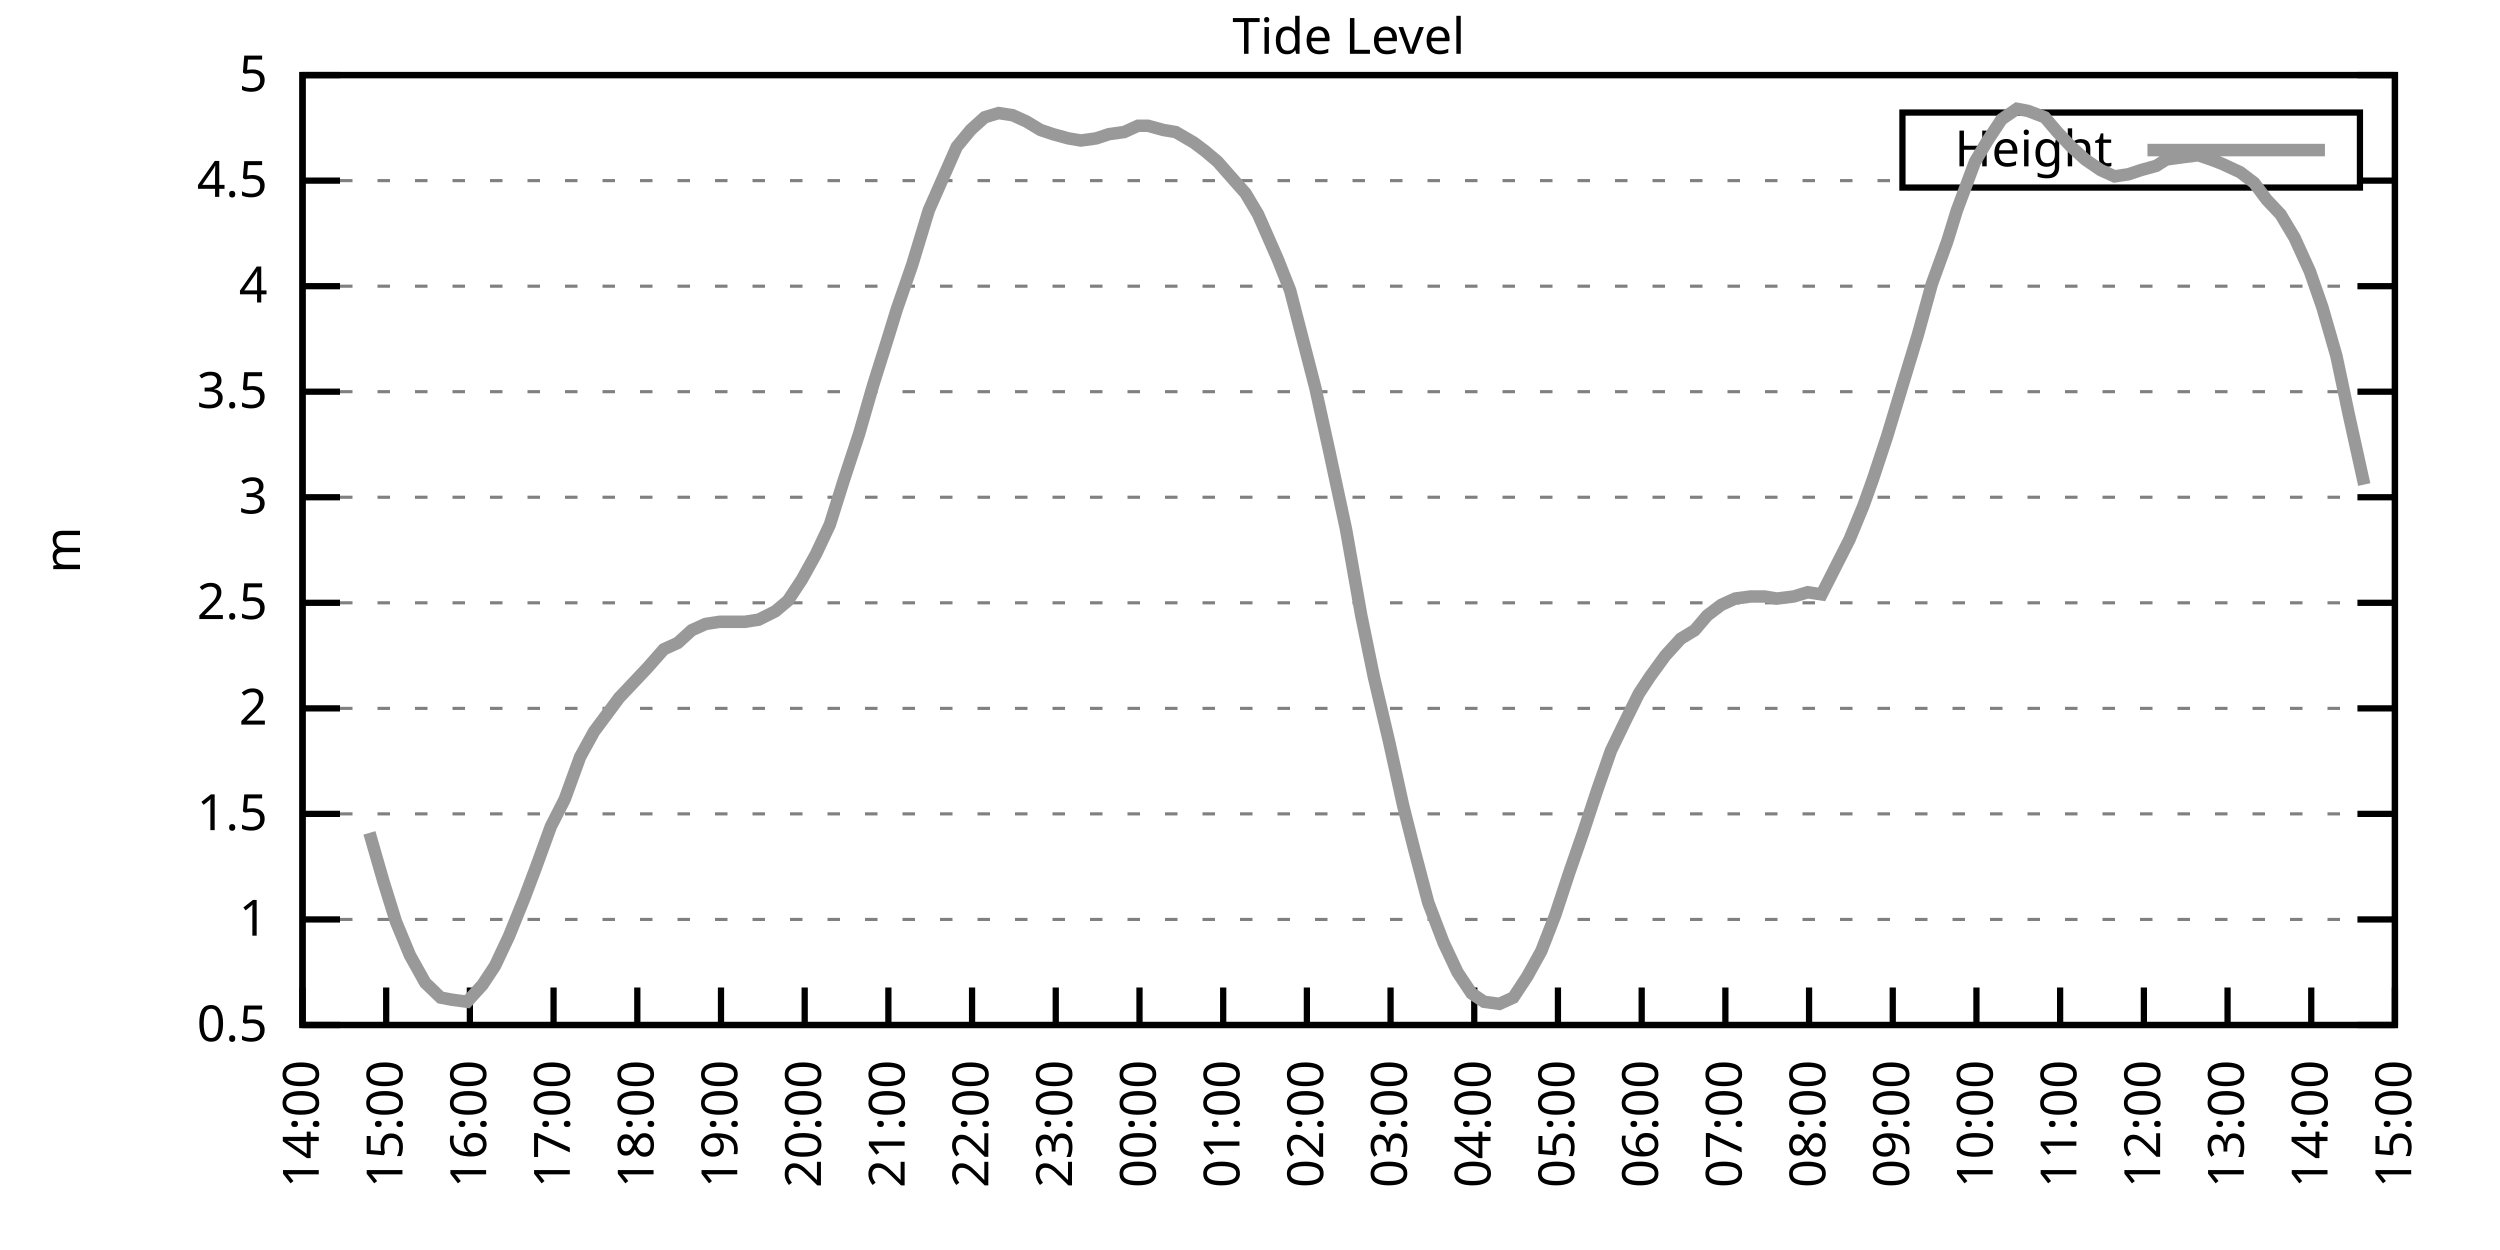
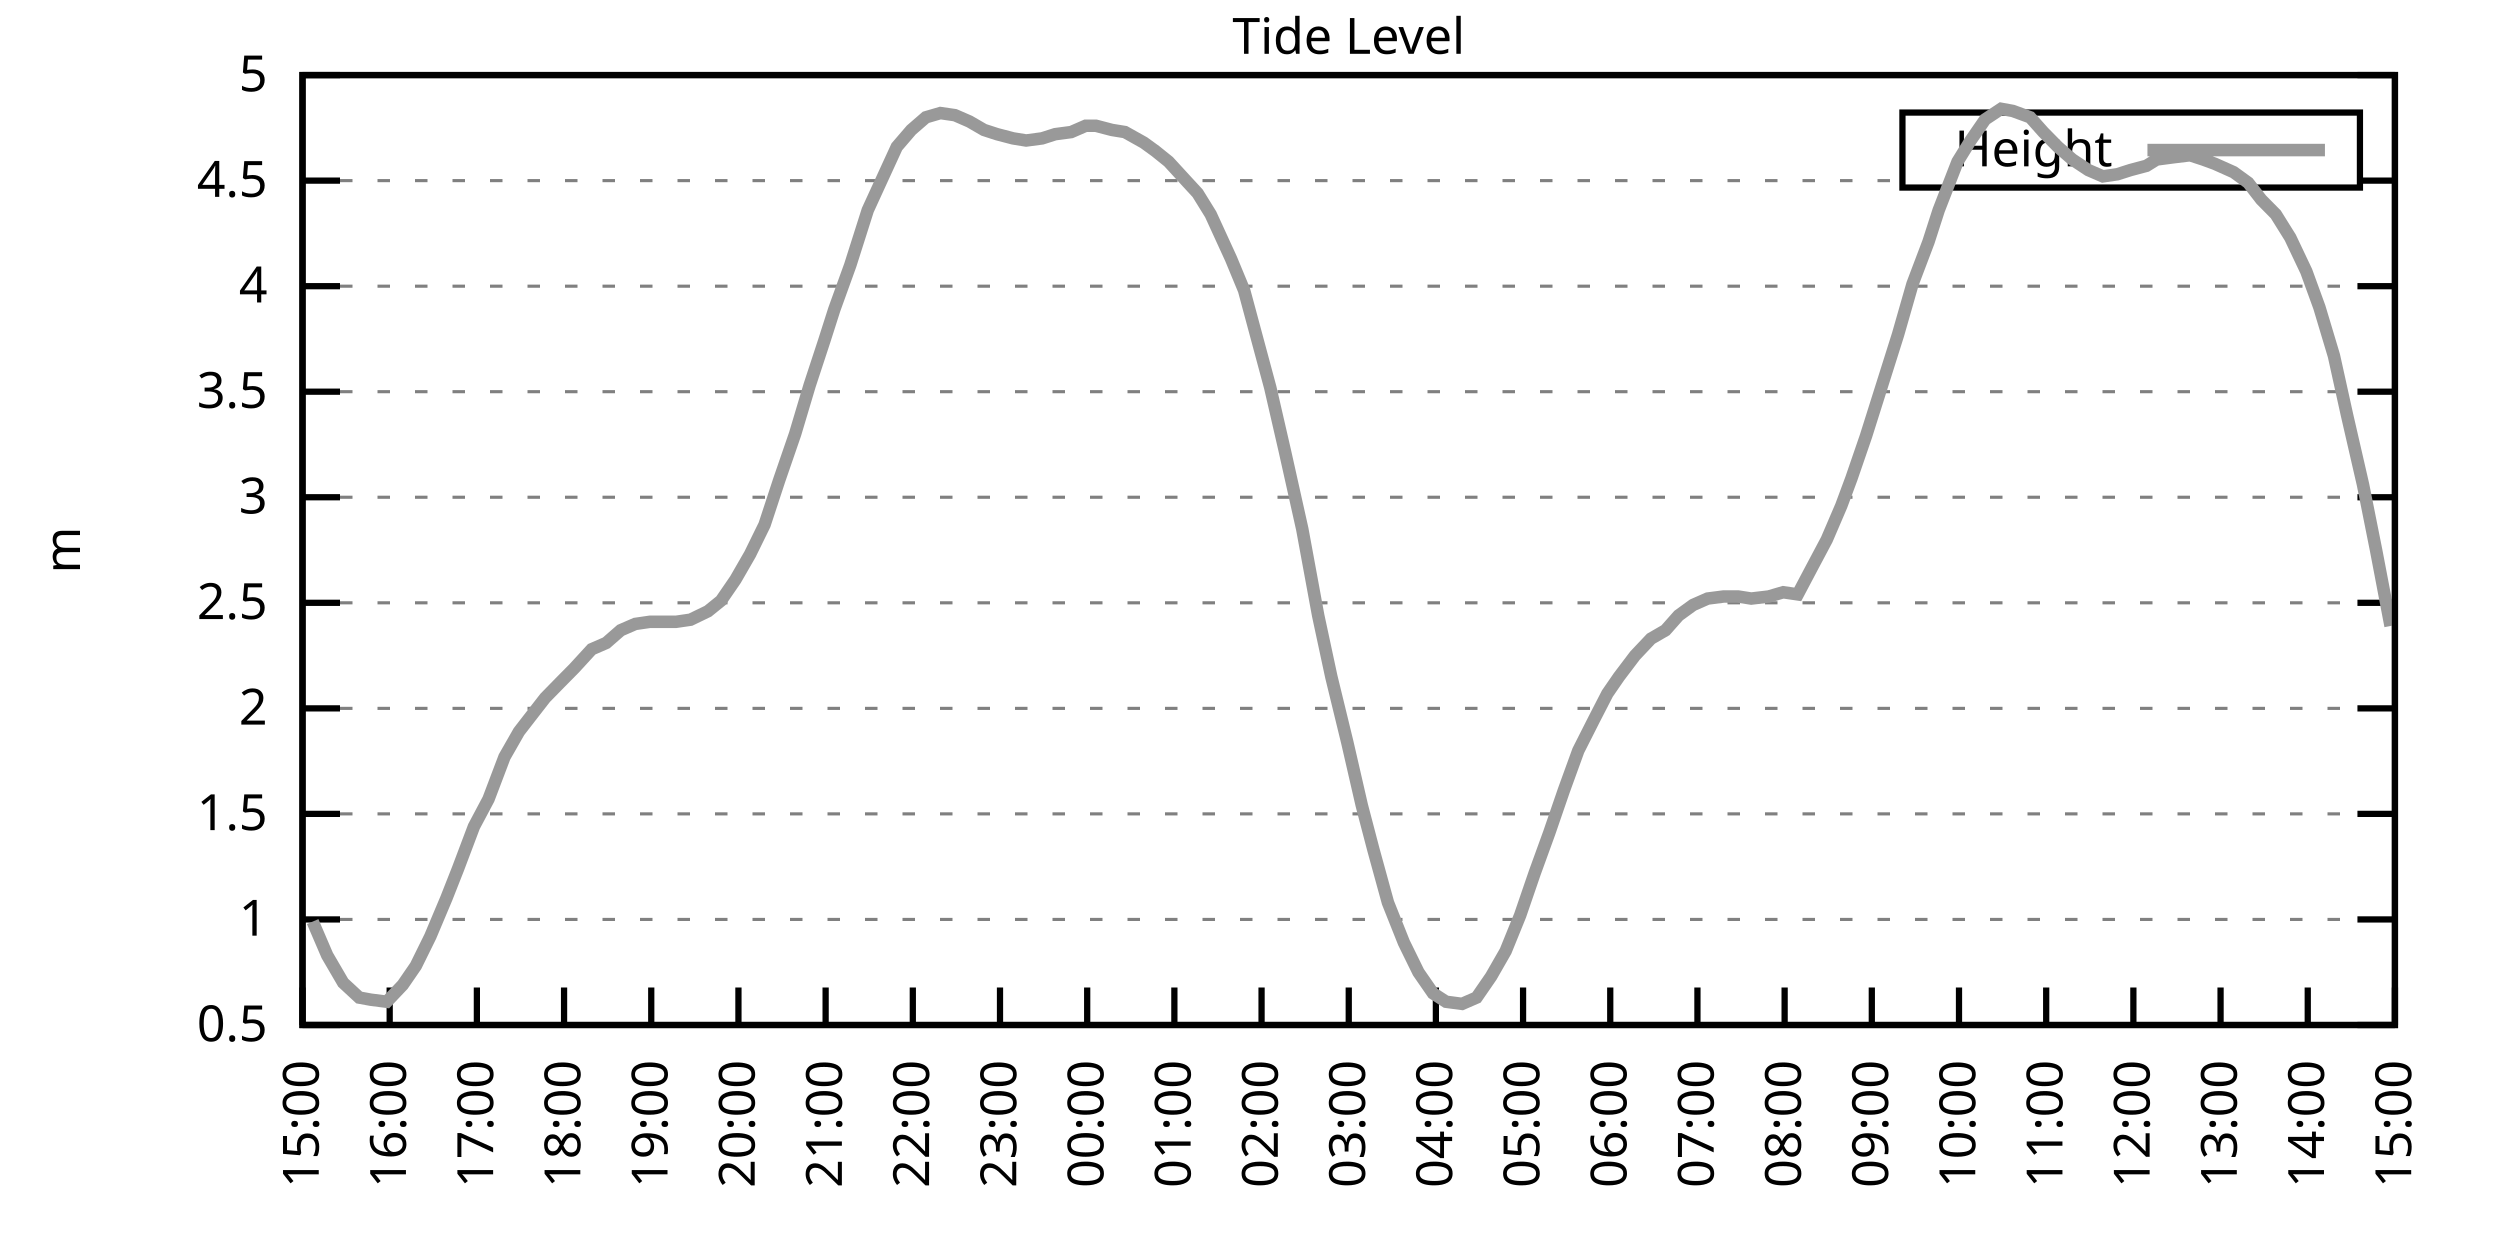
<svg xmlns="http://www.w3.org/2000/svg" xmlns:xlink="http://www.w3.org/1999/xlink" width="400" height="200" viewBox="0 0 400 200">
  <g id="gnuplot_canvas">
    <rect x="0" y="0" width="400" height="200" fill="none" />
    <defs>
      <circle id="gpDot" r="0.5" stroke-width="0.5" stroke="currentColor" />
      <path id="gpPt0" stroke-width="0.333" stroke="currentColor" d="M-1,0 h2 M0,-1 v2" />
      <path id="gpPt1" stroke-width="0.333" stroke="currentColor" d="M-1,-1 L1,1 M1,-1 L-1,1" />
      <path id="gpPt2" stroke-width="0.333" stroke="currentColor" d="M-1,0 L1,0 M0,-1 L0,1 M-1,-1 L1,1 M-1,1 L1,-1" />
      <rect id="gpPt3" stroke-width="0.333" stroke="currentColor" x="-1" y="-1" width="2" height="2" />
      <rect id="gpPt4" stroke-width="0.333" stroke="currentColor" fill="currentColor" x="-1" y="-1" width="2" height="2" />
      <circle id="gpPt5" stroke-width="0.333" stroke="currentColor" cx="0" cy="0" r="1" />
      <use xlink:href="#gpPt5" id="gpPt6" fill="currentColor" stroke="none" />
      <path id="gpPt7" stroke-width="0.333" stroke="currentColor" d="M0,-1.33 L-1.33,0.67 L1.33,0.67 z" />
      <use xlink:href="#gpPt7" id="gpPt8" fill="currentColor" stroke="none" />
      <use xlink:href="#gpPt7" id="gpPt9" stroke="currentColor" transform="rotate(180)" />
      <use xlink:href="#gpPt9" id="gpPt10" fill="currentColor" stroke="none" />
      <use xlink:href="#gpPt3" id="gpPt11" stroke="currentColor" transform="rotate(45)" />
      <use xlink:href="#gpPt11" id="gpPt12" fill="currentColor" stroke="none" />
      <path id="gpPt13" stroke-width="0.333" stroke="currentColor" d="M0,1.330 L1.265,0.411 L0.782,-1.067 L-0.782,-1.076 L-1.265,0.411 z" />
      <use xlink:href="#gpPt13" id="gpPt14" fill="currentColor" stroke="none" />
      <filter id="textbox" filterUnits="objectBoundingBox" x="0" y="0" height="1" width="1">
        <feFlood flood-color="white" flood-opacity="1" result="bgnd" />
        <feComposite in="SourceGraphic" in2="bgnd" operator="atop" />
      </filter>
      <filter id="greybox" filterUnits="objectBoundingBox" x="0" y="0" height="1" width="1">
        <feFlood flood-color="lightgrey" flood-opacity="1" result="grey" />
        <feComposite in="SourceGraphic" in2="grey" operator="atop" />
      </filter>
    </defs>
    <g fill="none" color="white" stroke="currentColor" stroke-width="1.00" stroke-linecap="butt" stroke-linejoin="miter">
</g>
    <g fill="none" color="black" stroke="currentColor" stroke-width="1.00" stroke-linecap="butt" stroke-linejoin="miter">
      <g stroke="none" shape-rendering="crispEdges">
        <polygon fill="rgb(255, 255, 255)" points="48.40,164.00 383.18,164.00 383.18,12.02 48.40,12.02 " />
      </g>
    </g>
    <g fill="none" color="black" stroke="currentColor" stroke-width="1.00" stroke-linecap="butt" stroke-linejoin="miter">
</g>
    <g fill="none" color="black" stroke="black" stroke-width="0.50" stroke-linecap="butt" stroke-linejoin="miter">
</g>
    <g fill="none" color="gray" stroke="currentColor" stroke-width="0.50" stroke-linecap="butt" stroke-linejoin="miter">
      <path stroke="gray" stroke-dasharray="2,4" class="gridline" d="M48.40,164.00 L383.19,164.00  " />
    </g>
    <g fill="none" color="gray" stroke="gray" stroke-width="1.00" stroke-linecap="butt" stroke-linejoin="miter">
</g>
    <g fill="none" color="black" stroke="currentColor" stroke-width="1.00" stroke-linecap="butt" stroke-linejoin="miter">
      <path stroke="black" d="M48.40,164.00 L54.40,164.00 M383.19,164.00 L377.19,164.00  " />
      <g transform="translate(42.80,166.60)" stroke="none" fill="black" font-family="Sans" font-size="8.00" text-anchor="end">
        <text>
          <tspan font-family="Sans"> 0.5</tspan>
        </text>
      </g>
    </g>
    <g fill="none" color="black" stroke="currentColor" stroke-width="1.00" stroke-linecap="butt" stroke-linejoin="miter">
</g>
    <g fill="none" color="black" stroke="black" stroke-width="0.50" stroke-linecap="butt" stroke-linejoin="miter">
</g>
    <g fill="none" color="gray" stroke="currentColor" stroke-width="0.50" stroke-linecap="butt" stroke-linejoin="miter">
      <path stroke="gray" stroke-dasharray="2,4" class="gridline" d="M48.40,147.11 L383.19,147.11  " />
    </g>
    <g fill="none" color="gray" stroke="gray" stroke-width="1.00" stroke-linecap="butt" stroke-linejoin="miter">
</g>
    <g fill="none" color="black" stroke="currentColor" stroke-width="1.00" stroke-linecap="butt" stroke-linejoin="miter">
      <path stroke="black" d="M48.40,147.11 L54.40,147.11 M383.19,147.11 L377.19,147.11  " />
      <g transform="translate(42.80,149.71)" stroke="none" fill="black" font-family="Sans" font-size="8.00" text-anchor="end">
        <text>
          <tspan font-family="Sans"> 1</tspan>
        </text>
      </g>
    </g>
    <g fill="none" color="black" stroke="currentColor" stroke-width="1.00" stroke-linecap="butt" stroke-linejoin="miter">
</g>
    <g fill="none" color="black" stroke="black" stroke-width="0.50" stroke-linecap="butt" stroke-linejoin="miter">
</g>
    <g fill="none" color="gray" stroke="currentColor" stroke-width="0.50" stroke-linecap="butt" stroke-linejoin="miter">
      <path stroke="gray" stroke-dasharray="2,4" class="gridline" d="M48.40,130.22 L383.19,130.22  " />
    </g>
    <g fill="none" color="gray" stroke="gray" stroke-width="1.00" stroke-linecap="butt" stroke-linejoin="miter">
</g>
    <g fill="none" color="black" stroke="currentColor" stroke-width="1.00" stroke-linecap="butt" stroke-linejoin="miter">
      <path stroke="black" d="M48.40,130.22 L54.40,130.22 M383.19,130.22 L377.19,130.22  " />
      <g transform="translate(42.80,132.82)" stroke="none" fill="black" font-family="Sans" font-size="8.00" text-anchor="end">
        <text>
          <tspan font-family="Sans"> 1.5</tspan>
        </text>
      </g>
    </g>
    <g fill="none" color="black" stroke="currentColor" stroke-width="1.00" stroke-linecap="butt" stroke-linejoin="miter">
</g>
    <g fill="none" color="black" stroke="black" stroke-width="0.50" stroke-linecap="butt" stroke-linejoin="miter">
</g>
    <g fill="none" color="gray" stroke="currentColor" stroke-width="0.50" stroke-linecap="butt" stroke-linejoin="miter">
      <path stroke="gray" stroke-dasharray="2,4" class="gridline" d="M48.40,113.34 L383.19,113.34  " />
    </g>
    <g fill="none" color="gray" stroke="gray" stroke-width="1.00" stroke-linecap="butt" stroke-linejoin="miter">
</g>
    <g fill="none" color="black" stroke="currentColor" stroke-width="1.00" stroke-linecap="butt" stroke-linejoin="miter">
      <path stroke="black" d="M48.40,113.34 L54.40,113.34 M383.19,113.34 L377.19,113.34  " />
      <g transform="translate(42.80,115.94)" stroke="none" fill="black" font-family="Sans" font-size="8.00" text-anchor="end">
        <text>
          <tspan font-family="Sans"> 2</tspan>
        </text>
      </g>
    </g>
    <g fill="none" color="black" stroke="currentColor" stroke-width="1.00" stroke-linecap="butt" stroke-linejoin="miter">
</g>
    <g fill="none" color="black" stroke="black" stroke-width="0.50" stroke-linecap="butt" stroke-linejoin="miter">
</g>
    <g fill="none" color="gray" stroke="currentColor" stroke-width="0.50" stroke-linecap="butt" stroke-linejoin="miter">
      <path stroke="gray" stroke-dasharray="2,4" class="gridline" d="M48.40,96.45 L383.19,96.45  " />
    </g>
    <g fill="none" color="gray" stroke="gray" stroke-width="1.00" stroke-linecap="butt" stroke-linejoin="miter">
</g>
    <g fill="none" color="black" stroke="currentColor" stroke-width="1.00" stroke-linecap="butt" stroke-linejoin="miter">
      <path stroke="black" d="M48.40,96.45 L54.40,96.45 M383.19,96.45 L377.19,96.45  " />
      <g transform="translate(42.80,99.05)" stroke="none" fill="black" font-family="Sans" font-size="8.00" text-anchor="end">
        <text>
          <tspan font-family="Sans"> 2.5</tspan>
        </text>
      </g>
    </g>
    <g fill="none" color="black" stroke="currentColor" stroke-width="1.00" stroke-linecap="butt" stroke-linejoin="miter">
</g>
    <g fill="none" color="black" stroke="black" stroke-width="0.50" stroke-linecap="butt" stroke-linejoin="miter">
</g>
    <g fill="none" color="gray" stroke="currentColor" stroke-width="0.50" stroke-linecap="butt" stroke-linejoin="miter">
      <path stroke="gray" stroke-dasharray="2,4" class="gridline" d="M48.40,79.56 L383.19,79.56  " />
    </g>
    <g fill="none" color="gray" stroke="gray" stroke-width="1.00" stroke-linecap="butt" stroke-linejoin="miter">
</g>
    <g fill="none" color="black" stroke="currentColor" stroke-width="1.00" stroke-linecap="butt" stroke-linejoin="miter">
      <path stroke="black" d="M48.40,79.56 L54.40,79.56 M383.19,79.56 L377.19,79.56  " />
      <g transform="translate(42.80,82.16)" stroke="none" fill="black" font-family="Sans" font-size="8.00" text-anchor="end">
        <text>
          <tspan font-family="Sans"> 3</tspan>
        </text>
      </g>
    </g>
    <g fill="none" color="black" stroke="currentColor" stroke-width="1.00" stroke-linecap="butt" stroke-linejoin="miter">
</g>
    <g fill="none" color="black" stroke="black" stroke-width="0.50" stroke-linecap="butt" stroke-linejoin="miter">
</g>
    <g fill="none" color="gray" stroke="currentColor" stroke-width="0.50" stroke-linecap="butt" stroke-linejoin="miter">
      <path stroke="gray" stroke-dasharray="2,4" class="gridline" d="M48.40,62.67 L383.19,62.67  " />
    </g>
    <g fill="none" color="gray" stroke="gray" stroke-width="1.00" stroke-linecap="butt" stroke-linejoin="miter">
</g>
    <g fill="none" color="black" stroke="currentColor" stroke-width="1.00" stroke-linecap="butt" stroke-linejoin="miter">
      <path stroke="black" d="M48.40,62.67 L54.40,62.67 M383.19,62.67 L377.19,62.67  " />
      <g transform="translate(42.80,65.27)" stroke="none" fill="black" font-family="Sans" font-size="8.00" text-anchor="end">
        <text>
          <tspan font-family="Sans"> 3.5</tspan>
        </text>
      </g>
    </g>
    <g fill="none" color="black" stroke="currentColor" stroke-width="1.00" stroke-linecap="butt" stroke-linejoin="miter">
</g>
    <g fill="none" color="black" stroke="black" stroke-width="0.50" stroke-linecap="butt" stroke-linejoin="miter">
</g>
    <g fill="none" color="gray" stroke="currentColor" stroke-width="0.50" stroke-linecap="butt" stroke-linejoin="miter">
      <path stroke="gray" stroke-dasharray="2,4" class="gridline" d="M48.40,45.79 L383.19,45.79  " />
    </g>
    <g fill="none" color="gray" stroke="gray" stroke-width="1.00" stroke-linecap="butt" stroke-linejoin="miter">
</g>
    <g fill="none" color="black" stroke="currentColor" stroke-width="1.00" stroke-linecap="butt" stroke-linejoin="miter">
      <path stroke="black" d="M48.40,45.79 L54.40,45.79 M383.19,45.79 L377.19,45.79  " />
      <g transform="translate(42.80,48.39)" stroke="none" fill="black" font-family="Sans" font-size="8.00" text-anchor="end">
        <text>
          <tspan font-family="Sans"> 4</tspan>
        </text>
      </g>
    </g>
    <g fill="none" color="black" stroke="currentColor" stroke-width="1.00" stroke-linecap="butt" stroke-linejoin="miter">
</g>
    <g fill="none" color="black" stroke="black" stroke-width="0.50" stroke-linecap="butt" stroke-linejoin="miter">
</g>
    <g fill="none" color="gray" stroke="currentColor" stroke-width="0.50" stroke-linecap="butt" stroke-linejoin="miter">
      <path stroke="gray" stroke-dasharray="2,4" class="gridline" d="M48.40,28.90 L304.39,28.90 M377.59,28.90 L383.19,28.90  " />
    </g>
    <g fill="none" color="gray" stroke="gray" stroke-width="1.00" stroke-linecap="butt" stroke-linejoin="miter">
</g>
    <g fill="none" color="black" stroke="currentColor" stroke-width="1.00" stroke-linecap="butt" stroke-linejoin="miter">
      <path stroke="black" d="M48.40,28.90 L54.40,28.90 M383.19,28.90 L377.19,28.90  " />
      <g transform="translate(42.80,31.50)" stroke="none" fill="black" font-family="Sans" font-size="8.00" text-anchor="end">
        <text>
          <tspan font-family="Sans"> 4.5</tspan>
        </text>
      </g>
    </g>
    <g fill="none" color="black" stroke="currentColor" stroke-width="1.00" stroke-linecap="butt" stroke-linejoin="miter">
</g>
    <g fill="none" color="black" stroke="black" stroke-width="0.50" stroke-linecap="butt" stroke-linejoin="miter">
</g>
    <g fill="none" color="gray" stroke="currentColor" stroke-width="0.50" stroke-linecap="butt" stroke-linejoin="miter">
      <path stroke="gray" stroke-dasharray="2,4" class="gridline" d="M48.40,12.01 L383.19,12.01  " />
    </g>
    <g fill="none" color="gray" stroke="gray" stroke-width="1.00" stroke-linecap="butt" stroke-linejoin="miter">
</g>
    <g fill="none" color="black" stroke="currentColor" stroke-width="1.00" stroke-linecap="butt" stroke-linejoin="miter">
      <path stroke="black" d="M48.40,12.01 L54.40,12.01 M383.19,12.01 L377.19,12.01  " />
      <g transform="translate(42.80,14.61)" stroke="none" fill="black" font-family="Sans" font-size="8.00" text-anchor="end">
        <text>
          <tspan font-family="Sans"> 5</tspan>
        </text>
      </g>
    </g>
    <g fill="none" color="black" stroke="currentColor" stroke-width="1.00" stroke-linecap="butt" stroke-linejoin="miter">
      <path stroke="black" d="M48.40,164.00 L48.40,158.00  " />
      <g transform="translate(51.00,169.60) rotate(270.00)" stroke="none" fill="black" font-family="Sans" font-size="8.00" text-anchor="end">
        <text>
-           <tspan font-family="Sans">14:00</tspan>
-         </text>
-       </g>
-     </g>
-     <g fill="none" color="black" stroke="currentColor" stroke-width="1.00" stroke-linecap="butt" stroke-linejoin="miter">
-       <path stroke="black" d="M61.79,164.00 L61.79,158.00  " />
-       <g transform="translate(64.39,169.60) rotate(270.00)" stroke="none" fill="black" font-family="Sans" font-size="8.00" text-anchor="end">
-         <text>
          <tspan font-family="Sans">15:00</tspan>
        </text>
      </g>
    </g>
    <g fill="none" color="black" stroke="currentColor" stroke-width="1.00" stroke-linecap="butt" stroke-linejoin="miter">
-       <path stroke="black" d="M75.18,164.00 L75.18,158.00  " />
-       <g transform="translate(77.78,169.60) rotate(270.00)" stroke="none" fill="black" font-family="Sans" font-size="8.00" text-anchor="end">
+       <path stroke="black" d="M62.35,164.00 L62.35,158.00  " />
+       <g transform="translate(64.95,169.60) rotate(270.00)" stroke="none" fill="black" font-family="Sans" font-size="8.00" text-anchor="end">
        <text>
          <tspan font-family="Sans">16:00</tspan>
        </text>
      </g>
    </g>
    <g fill="none" color="black" stroke="currentColor" stroke-width="1.00" stroke-linecap="butt" stroke-linejoin="miter">
-       <path stroke="black" d="M88.57,164.00 L88.57,158.00  " />
-       <g transform="translate(91.17,169.60) rotate(270.00)" stroke="none" fill="black" font-family="Sans" font-size="8.00" text-anchor="end">
+       <path stroke="black" d="M76.30,164.00 L76.30,158.00  " />
+       <g transform="translate(78.90,169.60) rotate(270.00)" stroke="none" fill="black" font-family="Sans" font-size="8.00" text-anchor="end">
        <text>
          <tspan font-family="Sans">17:00</tspan>
        </text>
      </g>
    </g>
    <g fill="none" color="black" stroke="currentColor" stroke-width="1.00" stroke-linecap="butt" stroke-linejoin="miter">
-       <path stroke="black" d="M101.97,164.00 L101.97,158.00  " />
-       <g transform="translate(104.57,169.60) rotate(270.00)" stroke="none" fill="black" font-family="Sans" font-size="8.00" text-anchor="end">
+       <path stroke="black" d="M90.25,164.00 L90.25,158.00  " />
+       <g transform="translate(92.85,169.60) rotate(270.00)" stroke="none" fill="black" font-family="Sans" font-size="8.00" text-anchor="end">
        <text>
          <tspan font-family="Sans">18:00</tspan>
        </text>
      </g>
    </g>
    <g fill="none" color="black" stroke="currentColor" stroke-width="1.00" stroke-linecap="butt" stroke-linejoin="miter">
-       <path stroke="black" d="M115.36,164.00 L115.36,158.00  " />
-       <g transform="translate(117.96,169.60) rotate(270.00)" stroke="none" fill="black" font-family="Sans" font-size="8.00" text-anchor="end">
+       <path stroke="black" d="M104.20,164.00 L104.20,158.00  " />
+       <g transform="translate(106.80,169.60) rotate(270.00)" stroke="none" fill="black" font-family="Sans" font-size="8.00" text-anchor="end">
        <text>
          <tspan font-family="Sans">19:00</tspan>
        </text>
      </g>
    </g>
    <g fill="none" color="black" stroke="currentColor" stroke-width="1.00" stroke-linecap="butt" stroke-linejoin="miter">
-       <path stroke="black" d="M128.75,164.00 L128.75,158.00  " />
-       <g transform="translate(131.35,169.60) rotate(270.00)" stroke="none" fill="black" font-family="Sans" font-size="8.00" text-anchor="end">
+       <path stroke="black" d="M118.15,164.00 L118.15,158.00  " />
+       <g transform="translate(120.75,169.60) rotate(270.00)" stroke="none" fill="black" font-family="Sans" font-size="8.00" text-anchor="end">
        <text>
          <tspan font-family="Sans">20:00</tspan>
        </text>
      </g>
    </g>
    <g fill="none" color="black" stroke="currentColor" stroke-width="1.00" stroke-linecap="butt" stroke-linejoin="miter">
-       <path stroke="black" d="M142.14,164.00 L142.14,158.00  " />
-       <g transform="translate(144.74,169.60) rotate(270.00)" stroke="none" fill="black" font-family="Sans" font-size="8.00" text-anchor="end">
+       <path stroke="black" d="M132.10,164.00 L132.10,158.00  " />
+       <g transform="translate(134.70,169.60) rotate(270.00)" stroke="none" fill="black" font-family="Sans" font-size="8.00" text-anchor="end">
        <text>
          <tspan font-family="Sans">21:00</tspan>
        </text>
      </g>
    </g>
    <g fill="none" color="black" stroke="currentColor" stroke-width="1.00" stroke-linecap="butt" stroke-linejoin="miter">
-       <path stroke="black" d="M155.53,164.00 L155.53,158.00  " />
-       <g transform="translate(158.13,169.60) rotate(270.00)" stroke="none" fill="black" font-family="Sans" font-size="8.00" text-anchor="end">
+       <path stroke="black" d="M146.05,164.00 L146.05,158.00  " />
+       <g transform="translate(148.65,169.60) rotate(270.00)" stroke="none" fill="black" font-family="Sans" font-size="8.00" text-anchor="end">
        <text>
          <tspan font-family="Sans">22:00</tspan>
        </text>
      </g>
    </g>
    <g fill="none" color="black" stroke="currentColor" stroke-width="1.00" stroke-linecap="butt" stroke-linejoin="miter">
-       <path stroke="black" d="M168.92,164.00 L168.92,158.00  " />
-       <g transform="translate(171.52,169.60) rotate(270.00)" stroke="none" fill="black" font-family="Sans" font-size="8.00" text-anchor="end">
+       <path stroke="black" d="M160.00,164.00 L160.00,158.00  " />
+       <g transform="translate(162.60,169.60) rotate(270.00)" stroke="none" fill="black" font-family="Sans" font-size="8.00" text-anchor="end">
        <text>
          <tspan font-family="Sans">23:00</tspan>
        </text>
      </g>
    </g>
    <g fill="none" color="black" stroke="currentColor" stroke-width="1.00" stroke-linecap="butt" stroke-linejoin="miter">
-       <path stroke="black" d="M182.32,164.00 L182.32,158.00  " />
-       <g transform="translate(184.92,169.60) rotate(270.00)" stroke="none" fill="black" font-family="Sans" font-size="8.00" text-anchor="end">
+       <path stroke="black" d="M173.95,164.00 L173.95,158.00  " />
+       <g transform="translate(176.55,169.60) rotate(270.00)" stroke="none" fill="black" font-family="Sans" font-size="8.00" text-anchor="end">
        <text>
          <tspan font-family="Sans">00:00</tspan>
        </text>
      </g>
    </g>
    <g fill="none" color="black" stroke="currentColor" stroke-width="1.00" stroke-linecap="butt" stroke-linejoin="miter">
-       <path stroke="black" d="M195.71,164.00 L195.71,158.00  " />
-       <g transform="translate(198.31,169.60) rotate(270.00)" stroke="none" fill="black" font-family="Sans" font-size="8.00" text-anchor="end">
+       <path stroke="black" d="M187.90,164.00 L187.90,158.00  " />
+       <g transform="translate(190.50,169.60) rotate(270.00)" stroke="none" fill="black" font-family="Sans" font-size="8.00" text-anchor="end">
        <text>
          <tspan font-family="Sans">01:00</tspan>
        </text>
      </g>
    </g>
    <g fill="none" color="black" stroke="currentColor" stroke-width="1.00" stroke-linecap="butt" stroke-linejoin="miter">
-       <path stroke="black" d="M209.10,164.00 L209.10,158.00  " />
-       <g transform="translate(211.70,169.60) rotate(270.00)" stroke="none" fill="black" font-family="Sans" font-size="8.00" text-anchor="end">
+       <path stroke="black" d="M201.85,164.00 L201.85,158.00  " />
+       <g transform="translate(204.45,169.60) rotate(270.00)" stroke="none" fill="black" font-family="Sans" font-size="8.00" text-anchor="end">
        <text>
          <tspan font-family="Sans">02:00</tspan>
        </text>
      </g>
    </g>
    <g fill="none" color="black" stroke="currentColor" stroke-width="1.00" stroke-linecap="butt" stroke-linejoin="miter">
-       <path stroke="black" d="M222.49,164.00 L222.49,158.00  " />
-       <g transform="translate(225.09,169.60) rotate(270.00)" stroke="none" fill="black" font-family="Sans" font-size="8.00" text-anchor="end">
+       <path stroke="black" d="M215.80,164.00 L215.80,158.00  " />
+       <g transform="translate(218.40,169.60) rotate(270.00)" stroke="none" fill="black" font-family="Sans" font-size="8.00" text-anchor="end">
        <text>
          <tspan font-family="Sans">03:00</tspan>
        </text>
      </g>
    </g>
    <g fill="none" color="black" stroke="currentColor" stroke-width="1.00" stroke-linecap="butt" stroke-linejoin="miter">
-       <path stroke="black" d="M235.88,164.00 L235.88,158.00  " />
-       <g transform="translate(238.48,169.60) rotate(270.00)" stroke="none" fill="black" font-family="Sans" font-size="8.00" text-anchor="end">
+       <path stroke="black" d="M229.74,164.00 L229.74,158.00  " />
+       <g transform="translate(232.34,169.60) rotate(270.00)" stroke="none" fill="black" font-family="Sans" font-size="8.00" text-anchor="end">
        <text>
          <tspan font-family="Sans">04:00</tspan>
        </text>
      </g>
    </g>
    <g fill="none" color="black" stroke="currentColor" stroke-width="1.00" stroke-linecap="butt" stroke-linejoin="miter">
-       <path stroke="black" d="M249.27,164.00 L249.27,158.00  " />
-       <g transform="translate(251.87,169.60) rotate(270.00)" stroke="none" fill="black" font-family="Sans" font-size="8.00" text-anchor="end">
+       <path stroke="black" d="M243.69,164.00 L243.69,158.00  " />
+       <g transform="translate(246.29,169.60) rotate(270.00)" stroke="none" fill="black" font-family="Sans" font-size="8.00" text-anchor="end">
        <text>
          <tspan font-family="Sans">05:00</tspan>
        </text>
      </g>
    </g>
    <g fill="none" color="black" stroke="currentColor" stroke-width="1.00" stroke-linecap="butt" stroke-linejoin="miter">
-       <path stroke="black" d="M262.67,164.00 L262.67,158.00  " />
-       <g transform="translate(265.27,169.60) rotate(270.00)" stroke="none" fill="black" font-family="Sans" font-size="8.00" text-anchor="end">
+       <path stroke="black" d="M257.64,164.00 L257.64,158.00  " />
+       <g transform="translate(260.24,169.60) rotate(270.00)" stroke="none" fill="black" font-family="Sans" font-size="8.00" text-anchor="end">
        <text>
          <tspan font-family="Sans">06:00</tspan>
        </text>
      </g>
    </g>
    <g fill="none" color="black" stroke="currentColor" stroke-width="1.00" stroke-linecap="butt" stroke-linejoin="miter">
-       <path stroke="black" d="M276.06,164.00 L276.06,158.00  " />
-       <g transform="translate(278.66,169.60) rotate(270.00)" stroke="none" fill="black" font-family="Sans" font-size="8.00" text-anchor="end">
+       <path stroke="black" d="M271.59,164.00 L271.59,158.00  " />
+       <g transform="translate(274.19,169.60) rotate(270.00)" stroke="none" fill="black" font-family="Sans" font-size="8.00" text-anchor="end">
        <text>
          <tspan font-family="Sans">07:00</tspan>
        </text>
      </g>
    </g>
    <g fill="none" color="black" stroke="currentColor" stroke-width="1.00" stroke-linecap="butt" stroke-linejoin="miter">
-       <path stroke="black" d="M289.45,164.00 L289.45,158.00  " />
-       <g transform="translate(292.05,169.60) rotate(270.00)" stroke="none" fill="black" font-family="Sans" font-size="8.00" text-anchor="end">
+       <path stroke="black" d="M285.54,164.00 L285.54,158.00  " />
+       <g transform="translate(288.14,169.60) rotate(270.00)" stroke="none" fill="black" font-family="Sans" font-size="8.00" text-anchor="end">
        <text>
          <tspan font-family="Sans">08:00</tspan>
        </text>
      </g>
    </g>
    <g fill="none" color="black" stroke="currentColor" stroke-width="1.00" stroke-linecap="butt" stroke-linejoin="miter">
-       <path stroke="black" d="M302.84,164.00 L302.84,158.00  " />
-       <g transform="translate(305.44,169.60) rotate(270.00)" stroke="none" fill="black" font-family="Sans" font-size="8.00" text-anchor="end">
+       <path stroke="black" d="M299.49,164.00 L299.49,158.00  " />
+       <g transform="translate(302.09,169.60) rotate(270.00)" stroke="none" fill="black" font-family="Sans" font-size="8.00" text-anchor="end">
        <text>
          <tspan font-family="Sans">09:00</tspan>
        </text>
      </g>
    </g>
    <g fill="none" color="black" stroke="currentColor" stroke-width="1.00" stroke-linecap="butt" stroke-linejoin="miter">
-       <path stroke="black" d="M316.23,164.00 L316.23,158.00  " />
-       <g transform="translate(318.83,169.60) rotate(270.00)" stroke="none" fill="black" font-family="Sans" font-size="8.00" text-anchor="end">
+       <path stroke="black" d="M313.44,164.00 L313.44,158.00  " />
+       <g transform="translate(316.04,169.60) rotate(270.00)" stroke="none" fill="black" font-family="Sans" font-size="8.00" text-anchor="end">
        <text>
          <tspan font-family="Sans">10:00</tspan>
        </text>
      </g>
    </g>
    <g fill="none" color="black" stroke="currentColor" stroke-width="1.00" stroke-linecap="butt" stroke-linejoin="miter">
-       <path stroke="black" d="M329.62,164.00 L329.62,158.00  " />
-       <g transform="translate(332.22,169.60) rotate(270.00)" stroke="none" fill="black" font-family="Sans" font-size="8.00" text-anchor="end">
+       <path stroke="black" d="M327.39,164.00 L327.39,158.00  " />
+       <g transform="translate(329.99,169.60) rotate(270.00)" stroke="none" fill="black" font-family="Sans" font-size="8.00" text-anchor="end">
        <text>
          <tspan font-family="Sans">11:00</tspan>
        </text>
      </g>
    </g>
    <g fill="none" color="black" stroke="currentColor" stroke-width="1.00" stroke-linecap="butt" stroke-linejoin="miter">
-       <path stroke="black" d="M343.02,164.00 L343.02,158.00  " />
-       <g transform="translate(345.62,169.60) rotate(270.00)" stroke="none" fill="black" font-family="Sans" font-size="8.00" text-anchor="end">
+       <path stroke="black" d="M341.34,164.00 L341.34,158.00  " />
+       <g transform="translate(343.94,169.60) rotate(270.00)" stroke="none" fill="black" font-family="Sans" font-size="8.00" text-anchor="end">
        <text>
          <tspan font-family="Sans">12:00</tspan>
        </text>
      </g>
    </g>
    <g fill="none" color="black" stroke="currentColor" stroke-width="1.00" stroke-linecap="butt" stroke-linejoin="miter">
-       <path stroke="black" d="M356.41,164.00 L356.41,158.00  " />
-       <g transform="translate(359.01,169.60) rotate(270.00)" stroke="none" fill="black" font-family="Sans" font-size="8.00" text-anchor="end">
+       <path stroke="black" d="M355.29,164.00 L355.29,158.00  " />
+       <g transform="translate(357.89,169.60) rotate(270.00)" stroke="none" fill="black" font-family="Sans" font-size="8.00" text-anchor="end">
        <text>
          <tspan font-family="Sans">13:00</tspan>
        </text>
      </g>
    </g>
    <g fill="none" color="black" stroke="currentColor" stroke-width="1.00" stroke-linecap="butt" stroke-linejoin="miter">
-       <path stroke="black" d="M369.80,164.00 L369.80,158.00  " />
-       <g transform="translate(372.40,169.60) rotate(270.00)" stroke="none" fill="black" font-family="Sans" font-size="8.00" text-anchor="end">
+       <path stroke="black" d="M369.24,164.00 L369.24,158.00  " />
+       <g transform="translate(371.84,169.60) rotate(270.00)" stroke="none" fill="black" font-family="Sans" font-size="8.00" text-anchor="end">
        <text>
          <tspan font-family="Sans">14:00</tspan>
        </text>
      </g>
    </g>
    <g fill="none" color="black" stroke="currentColor" stroke-width="1.00" stroke-linecap="butt" stroke-linejoin="miter">
      <path stroke="black" d="M383.19,164.00 L383.19,158.00  " />
      <g transform="translate(385.79,169.60) rotate(270.00)" stroke="none" fill="black" font-family="Sans" font-size="8.00" text-anchor="end">
        <text>
          <tspan font-family="Sans">15:00</tspan>
        </text>
      </g>
    </g>
    <g fill="none" color="black" stroke="currentColor" stroke-width="1.00" stroke-linecap="butt" stroke-linejoin="miter">
</g>
    <g fill="none" color="black" stroke="currentColor" stroke-width="1.00" stroke-linecap="butt" stroke-linejoin="miter">
      <path stroke="black" d="M48.40,12.01 L48.40,164.00 L383.19,164.00 L383.19,12.01 L48.40,12.01 Z  " />
    </g>
    <g fill="none" color="black" stroke="currentColor" stroke-width="1.00" stroke-linecap="butt" stroke-linejoin="miter">
</g>
    <g fill="none" color="black" stroke="currentColor" stroke-width="1.00" stroke-linecap="butt" stroke-linejoin="miter">
      <path stroke="black" d="M304.39,30.01 L304.39,18.01 L377.59,18.01 L377.59,30.01 L304.39,30.01 Z  " />
    </g>
    <g id="Tide_level_plot_1">
      <g fill="none" color="white" stroke="black" stroke-width="2.00" stroke-linecap="butt" stroke-linejoin="miter">
</g>
      <g fill="none" color="black" stroke="currentColor" stroke-width="2.00" stroke-linecap="butt" stroke-linejoin="miter">
        <g transform="translate(337.99,26.61)" stroke="none" fill="black" font-family="Sans" font-size="8.00" text-anchor="end">
          <text>
            <tspan font-family="Sans">Height</tspan>
          </text>
        </g>
      </g>
      <g fill="none" color="black" stroke="currentColor" stroke-width="2.00" stroke-linecap="butt" stroke-linejoin="miter">
-         <path stroke="rgb(153, 153, 153)" d="M343.59,24.01 L371.99,24.01 M59.11,133.26 L61.35,141.03 L63.35,147.45 L65.59,152.85 L68.04,157.24 L70.50,159.61   L72.28,159.95 L74.74,160.28 L77.19,157.58 L79.20,154.54 L81.43,149.81 L83.89,143.73 L85.67,139.01 L88.13,132.25   L90.36,127.86 L92.82,121.11 L95.05,117.05 L97.06,114.35 L99.06,111.65 L101.30,109.28 L103.53,106.92 L106.21,103.88   L108.44,102.87 L110.67,100.84 L112.90,99.83 L115.13,99.49 L116.92,99.49 L119.15,99.49 L121.38,99.15 L124.06,97.80   L126.07,96.11 L128.30,92.73 L130.54,88.68 L132.77,83.95 L135.00,76.86 L137.45,69.43 L139.69,61.66 L141.92,54.57   L143.48,49.50 L145.94,42.41 L148.61,33.63 L150.40,29.57 L153.08,23.49 L155.31,20.79 L157.54,18.77 L159.77,18.09   L162.01,18.43 L164.24,19.44 L166.47,20.79 L168.48,21.47 L170.93,22.14 L172.94,22.48 L175.40,22.14 L177.41,21.47   L179.86,21.13 L182.09,20.12 L183.66,20.12 L186.11,20.79 L188.12,21.13 L191.02,22.82 L192.81,24.17 L194.81,25.86   L197.49,28.90 L199.28,30.92 L201.29,34.30 L204.41,41.39 L206.42,46.46 L208.43,54.23 L210.44,62.00 L212.67,72.13   L215.35,84.63 L217.80,98.48 L219.81,108.27 L222.27,118.74 L224.50,128.87 L226.29,135.97 L228.52,144.41 L230.97,150.83   L233.20,155.56 L235.44,158.93 L237.44,160.28 L239.90,160.62 L242.13,159.61 L244.36,156.23 L246.60,152.18 L248.83,146.44   L251.06,139.68 L253.29,133.26 L255.52,126.51 L257.76,120.09 L260.21,115.03 L262.22,110.97 L264.00,108.27 L266.46,104.89   L268.92,102.19 L271.15,100.84 L273.16,98.48 L275.39,96.79 L277.62,95.77 L280.07,95.44 L282.31,95.44 L284.32,95.77   L286.99,95.44 L289.23,94.76 L291.46,95.10 L293.69,90.71 L295.92,86.32 L298.15,80.91 L299.72,76.52 L301.95,69.77   L304.40,61.66 L306.86,53.55 L309.09,45.45 L311.54,38.69 L313.11,33.63 L316.01,25.86 L318.02,22.48 L320.25,19.10   L322.70,17.41 L324.49,17.75 L327.17,18.77 L329.18,21.13 L331.41,23.49 L333.64,25.52 L336.10,27.21 L338.33,28.22   L340.56,27.88 L342.57,27.21 L345.02,26.53 L346.59,25.52 L349.04,25.18 L351.72,24.84 L353.73,25.52 L355.51,26.20   L358.42,27.55 L360.65,29.24 L362.66,31.94 L364.89,34.30 L367.12,38.02 L369.58,43.42 L371.58,49.16 L373.82,56.93   L375.82,66.39 L378.28,77.53  " />
+         <path stroke="rgb(153, 153, 153)" d="M343.59,24.01 L371.99,24.01 M50.03,147.45 L52.35,152.85 L54.91,157.24 L57.47,159.61 L59.33,159.95 L61.88,160.28   L64.44,157.58 L66.53,154.54 L68.86,149.81 L71.42,143.73 L73.28,139.01 L75.83,132.25 L78.16,127.86 L80.72,121.11   L83.04,117.05 L85.13,114.35 L87.23,111.65 L89.55,109.28 L91.88,106.92 L94.67,103.88 L96.99,102.87 L99.32,100.84   L101.64,99.83 L103.97,99.49 L105.83,99.49 L108.15,99.49 L110.48,99.15 L113.27,97.80 L115.36,96.11 L117.68,92.73   L120.01,88.68 L122.33,83.95 L124.66,76.86 L127.22,69.43 L129.54,61.66 L131.87,54.57 L133.49,49.50 L136.05,42.41   L138.84,33.63 L140.70,29.57 L143.49,23.49 L145.81,20.79 L148.14,18.77 L150.46,18.09 L152.79,18.43 L155.11,19.44   L157.44,20.79 L159.53,21.47 L162.09,22.14 L164.18,22.48 L166.74,22.14 L168.83,21.47 L171.39,21.13 L173.71,20.12   L175.34,20.12 L177.90,20.79 L179.99,21.13 L183.01,22.82 L184.87,24.17 L186.97,25.86 L189.76,28.90 L191.62,30.92   L193.71,34.30 L196.96,41.39 L199.06,46.46 L201.15,54.23 L203.24,62.00 L205.57,72.13 L208.36,84.63 L210.91,98.48   L213.01,108.27 L215.56,118.74 L217.89,128.87 L219.75,135.97 L222.07,144.41 L224.63,150.83 L226.95,155.56 L229.28,158.93   L231.37,160.28 L233.93,160.62 L236.25,159.61 L238.58,156.23 L240.90,152.18 L243.23,146.44 L245.55,139.68 L247.88,133.26   L250.20,126.51 L252.53,120.09 L255.09,115.03 L257.18,110.97 L259.04,108.27 L261.60,104.89 L264.15,102.19 L266.48,100.84   L268.57,98.48 L270.90,96.79 L273.22,95.77 L275.78,95.44 L278.10,95.44 L280.20,95.77 L282.99,95.44 L285.31,94.76   L287.64,95.10 L289.96,90.71 L292.29,86.32 L294.61,80.91 L296.24,76.52 L298.56,69.77 L301.12,61.66 L303.68,53.55   L306.00,45.45 L308.56,38.69 L310.19,33.63 L313.21,25.86 L315.30,22.48 L317.63,19.10 L320.18,17.41 L322.04,17.75   L324.83,18.77 L326.93,21.13 L329.25,23.49 L331.58,25.52 L334.13,27.21 L336.46,28.22 L338.78,27.88 L340.88,27.21   L343.43,26.53 L345.06,25.52 L347.62,25.18 L350.41,24.84 L352.50,25.52 L354.36,26.20 L357.38,27.55 L359.71,29.24   L361.80,31.94 L364.13,34.30 L366.45,38.02 L369.01,43.42 L371.10,49.16 L373.43,56.93 L375.52,66.39 L378.08,77.53   L380.17,88.00 L382.49,100.16  " />
      </g>
    </g>
    <g fill="none" color="black" stroke="currentColor" stroke-width="2.00" stroke-linecap="butt" stroke-linejoin="miter">
</g>
    <g fill="none" color="black" stroke="black" stroke-width="1.00" stroke-linecap="butt" stroke-linejoin="miter">
</g>
    <g fill="none" color="black" stroke="currentColor" stroke-width="1.00" stroke-linecap="butt" stroke-linejoin="miter">
      <path stroke="black" d="M48.40,12.01 L48.40,164.00 L383.19,164.00 L383.19,12.01 L48.40,12.01 Z  " />
      <g transform="translate(12.80,88.01) rotate(270.00)" stroke="none" fill="black" font-family="Sans" font-size="8.00" text-anchor="middle">
        <text>
          <tspan font-family="Sans">m</tspan>
        </text>
      </g>
    </g>
    <g fill="none" color="black" stroke="currentColor" stroke-width="1.00" stroke-linecap="butt" stroke-linejoin="miter">
</g>
    <g fill="none" color="black" stroke="currentColor" stroke-width="1.00" stroke-linecap="butt" stroke-linejoin="miter">
      <g transform="translate(215.79,8.61)" stroke="none" fill="black" font-family="Sans" font-size="8.00" text-anchor="middle">
        <text>
          <tspan font-family="Sans">Tide Level</tspan>
        </text>
      </g>
    </g>
    <g fill="none" color="black" stroke="currentColor" stroke-width="1.00" stroke-linecap="butt" stroke-linejoin="miter">
</g>
  </g>
</svg>
